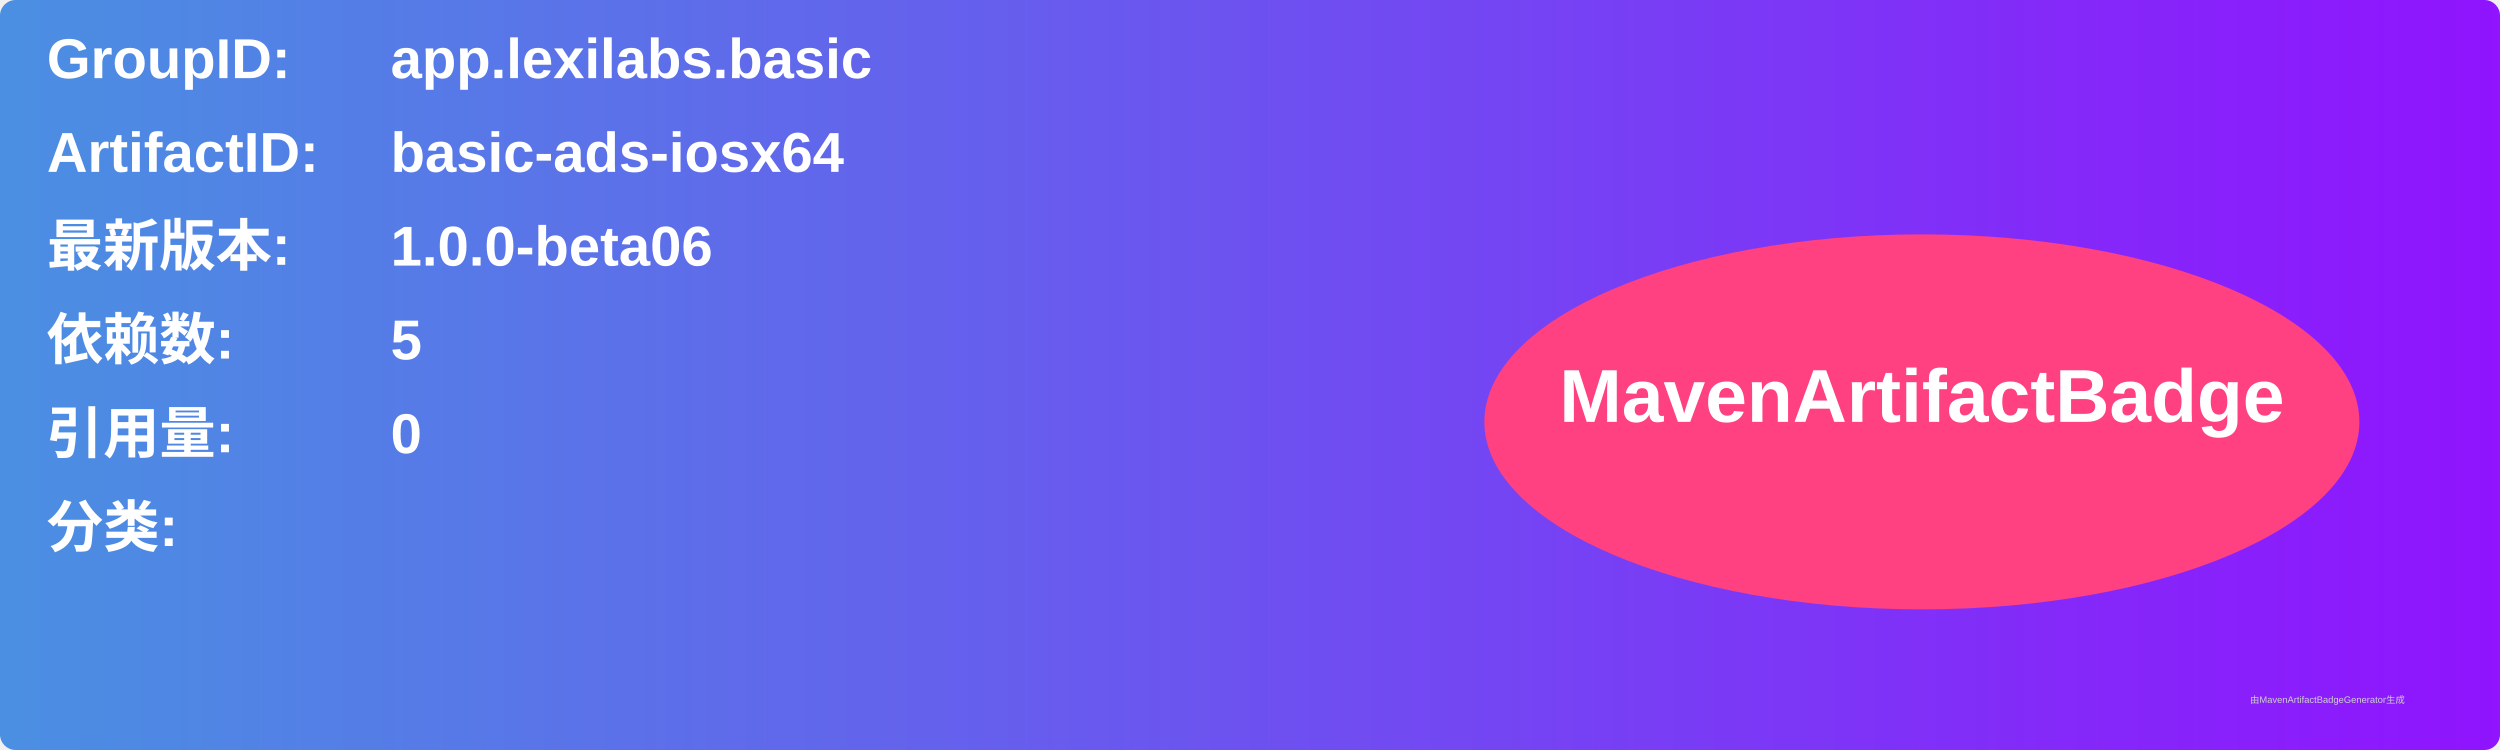
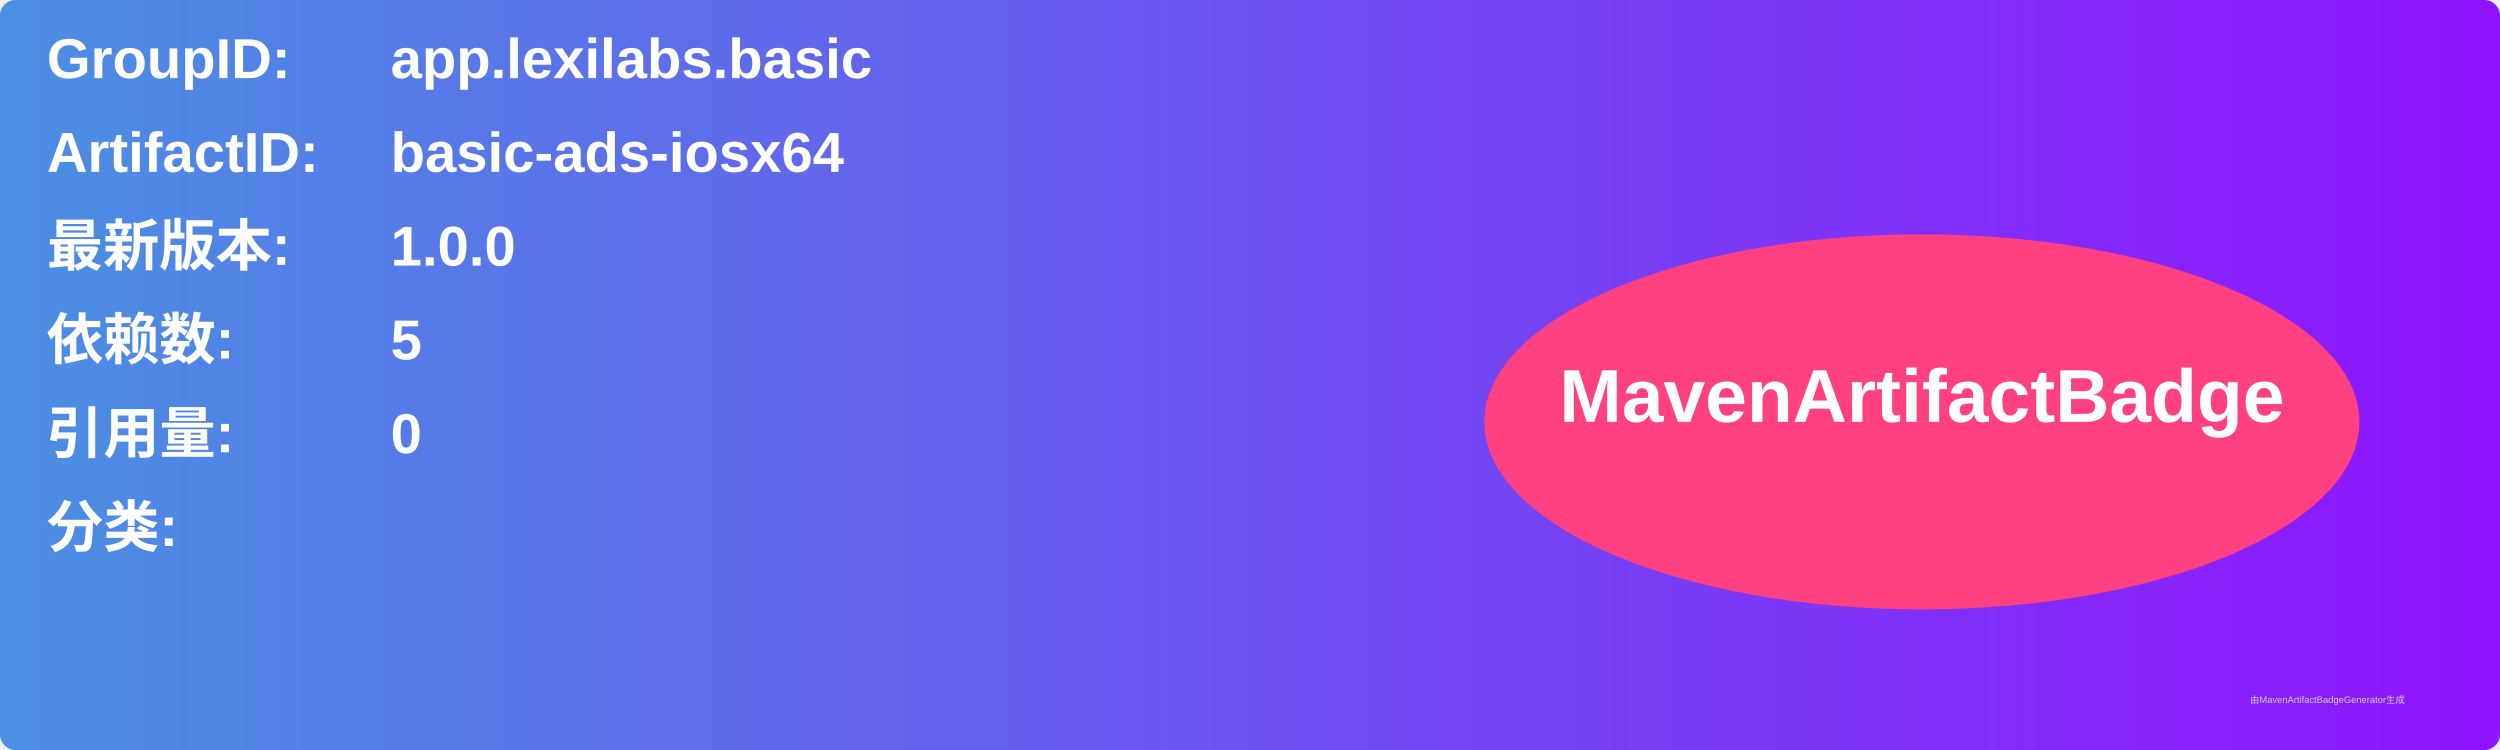
<svg xmlns="http://www.w3.org/2000/svg" width="800" height="240" viewBox="0 0 800 240">
  <linearGradient id="grad" x1="0%" y1="0%" x2="100%" y2="0%">
    <stop offset="0%" stop-color="#4a90e2" />
    <stop offset="100%" stop-color="#9013fe" />
  </linearGradient>
  <rect width="100%" height="100%" rx="5" ry="5" fill="url(#grad)" />
  <g transform="translate(15, 15)">
    <text x="0" y="10" font-family="Arial" font-size="18" fill="white" font-weight="bold" width="260">GroupID:</text>
    <text x="110" y="10" font-family="Arial" font-size="18" fill="white" font-weight="bold" width="460">app.lexilabs.basic</text>
    <text x="0" y="40" font-family="Arial" font-size="18" fill="white" font-weight="bold" width="260">ArtifactID:</text>
    <text x="110" y="40" font-family="Arial" font-size="18" fill="white" font-weight="bold" width="460">basic-ads-iosx64</text>
    <text x="0" y="70" font-family="Arial" font-size="18" fill="white" font-weight="bold">最新版本:</text>
    <text x="110" y="70" font-family="Arial" font-size="18" fill="white" font-weight="bold">
-       <tspan font-weight="bold">1.0.0-beta06</tspan>
+       <tspan font-weight="bold">1.0.0</tspan>
    </text>
    <text x="0" y="100" font-family="Arial" font-size="18" fill="white" font-weight="bold">依赖数: </text>
    <text x="110" y="100" font-family="Arial" font-size="18" fill="white">
      <tspan font-weight="bold">5</tspan>
    </text>
    <text x="0" y="130" font-family="Arial" font-size="18" fill="white" font-weight="bold">引用量: </text>
    <text x="110" y="130" font-family="Arial" font-size="18" fill="white">
      <tspan font-weight="bold">0</tspan>
    </text>
    <text x="0" y="160" font-family="Arial" font-size="18" fill="white" font-weight="bold">分类:</text>
    <text x="10" y="190" font-family="Arial" font-size="10" fill="white">
      <tspan font-weight="bold" />
    </text>
    <ellipse cx="600" cy="120" rx="140" ry="60" fill="#ff4081" />
    <text x="600" y="120" text-anchor="middle" font-family="Arial" font-size="24" fill="white" font-weight="bold">MavenArtifactBadge</text>
  </g>
  <text x="720" y="225" font-family="Arial" font-size="3" fill="#d0d0d0">由MavenArtifactBadgeGenerator生成</text>
</svg>
